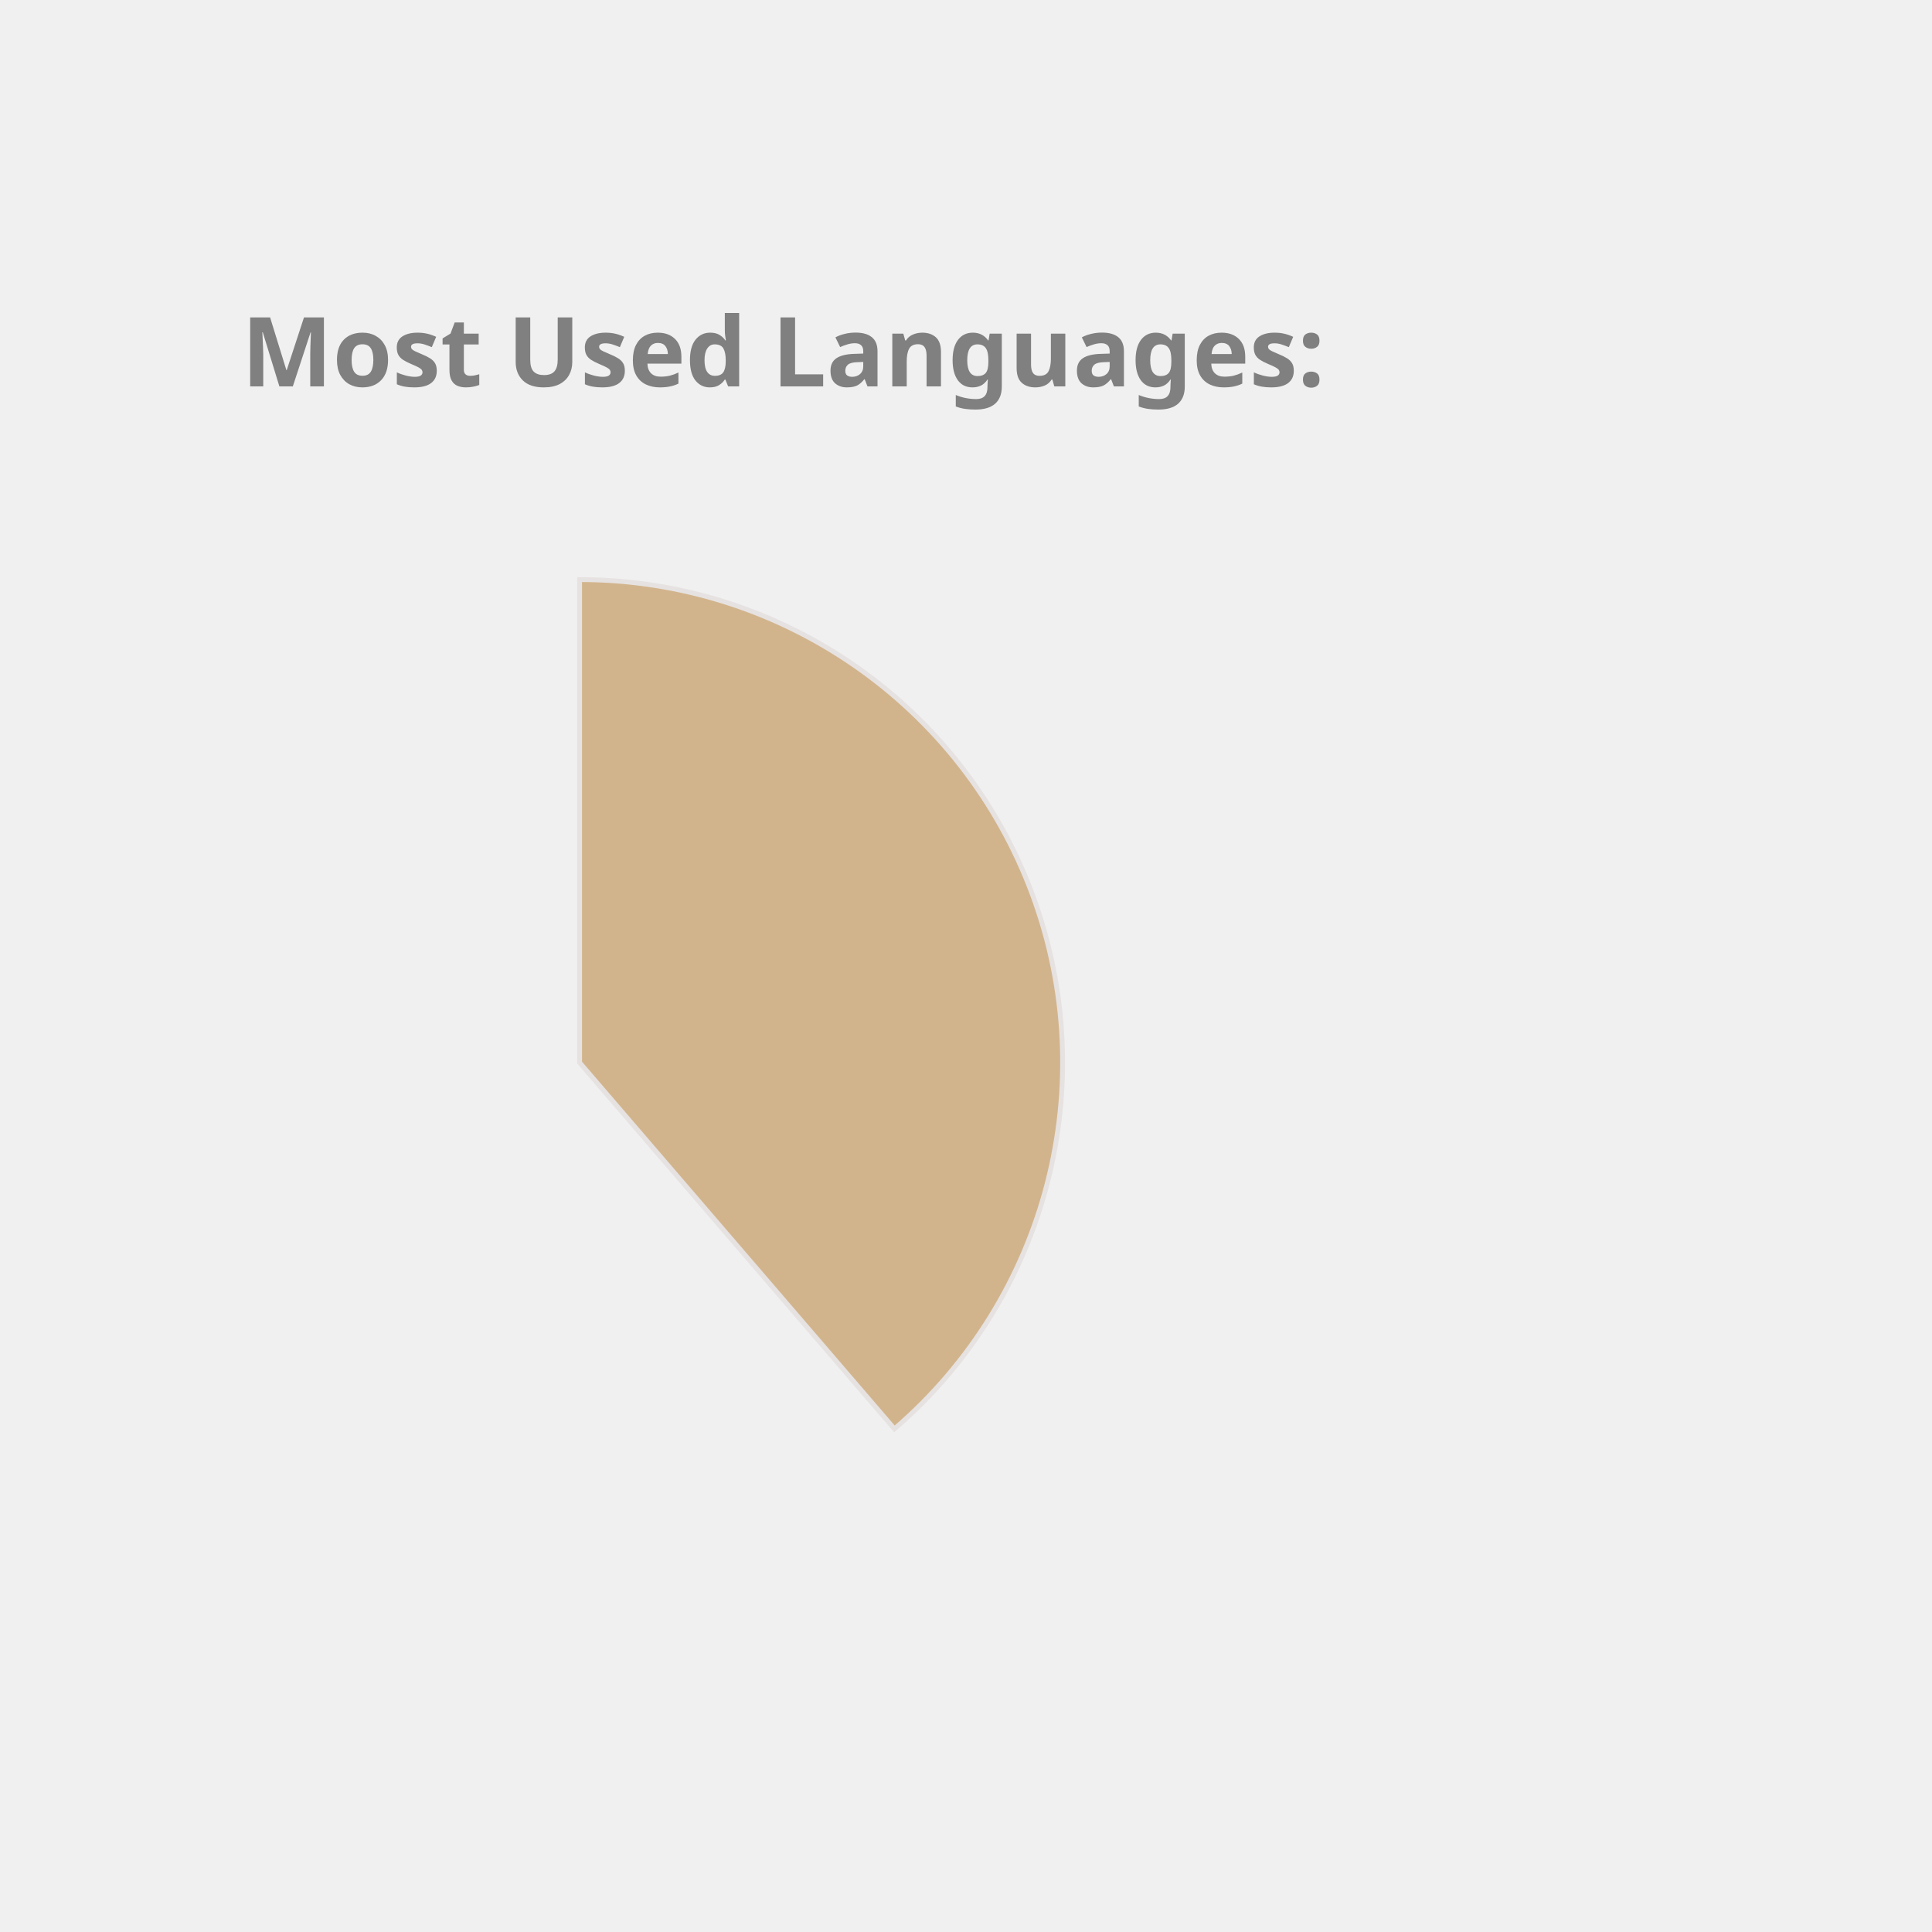
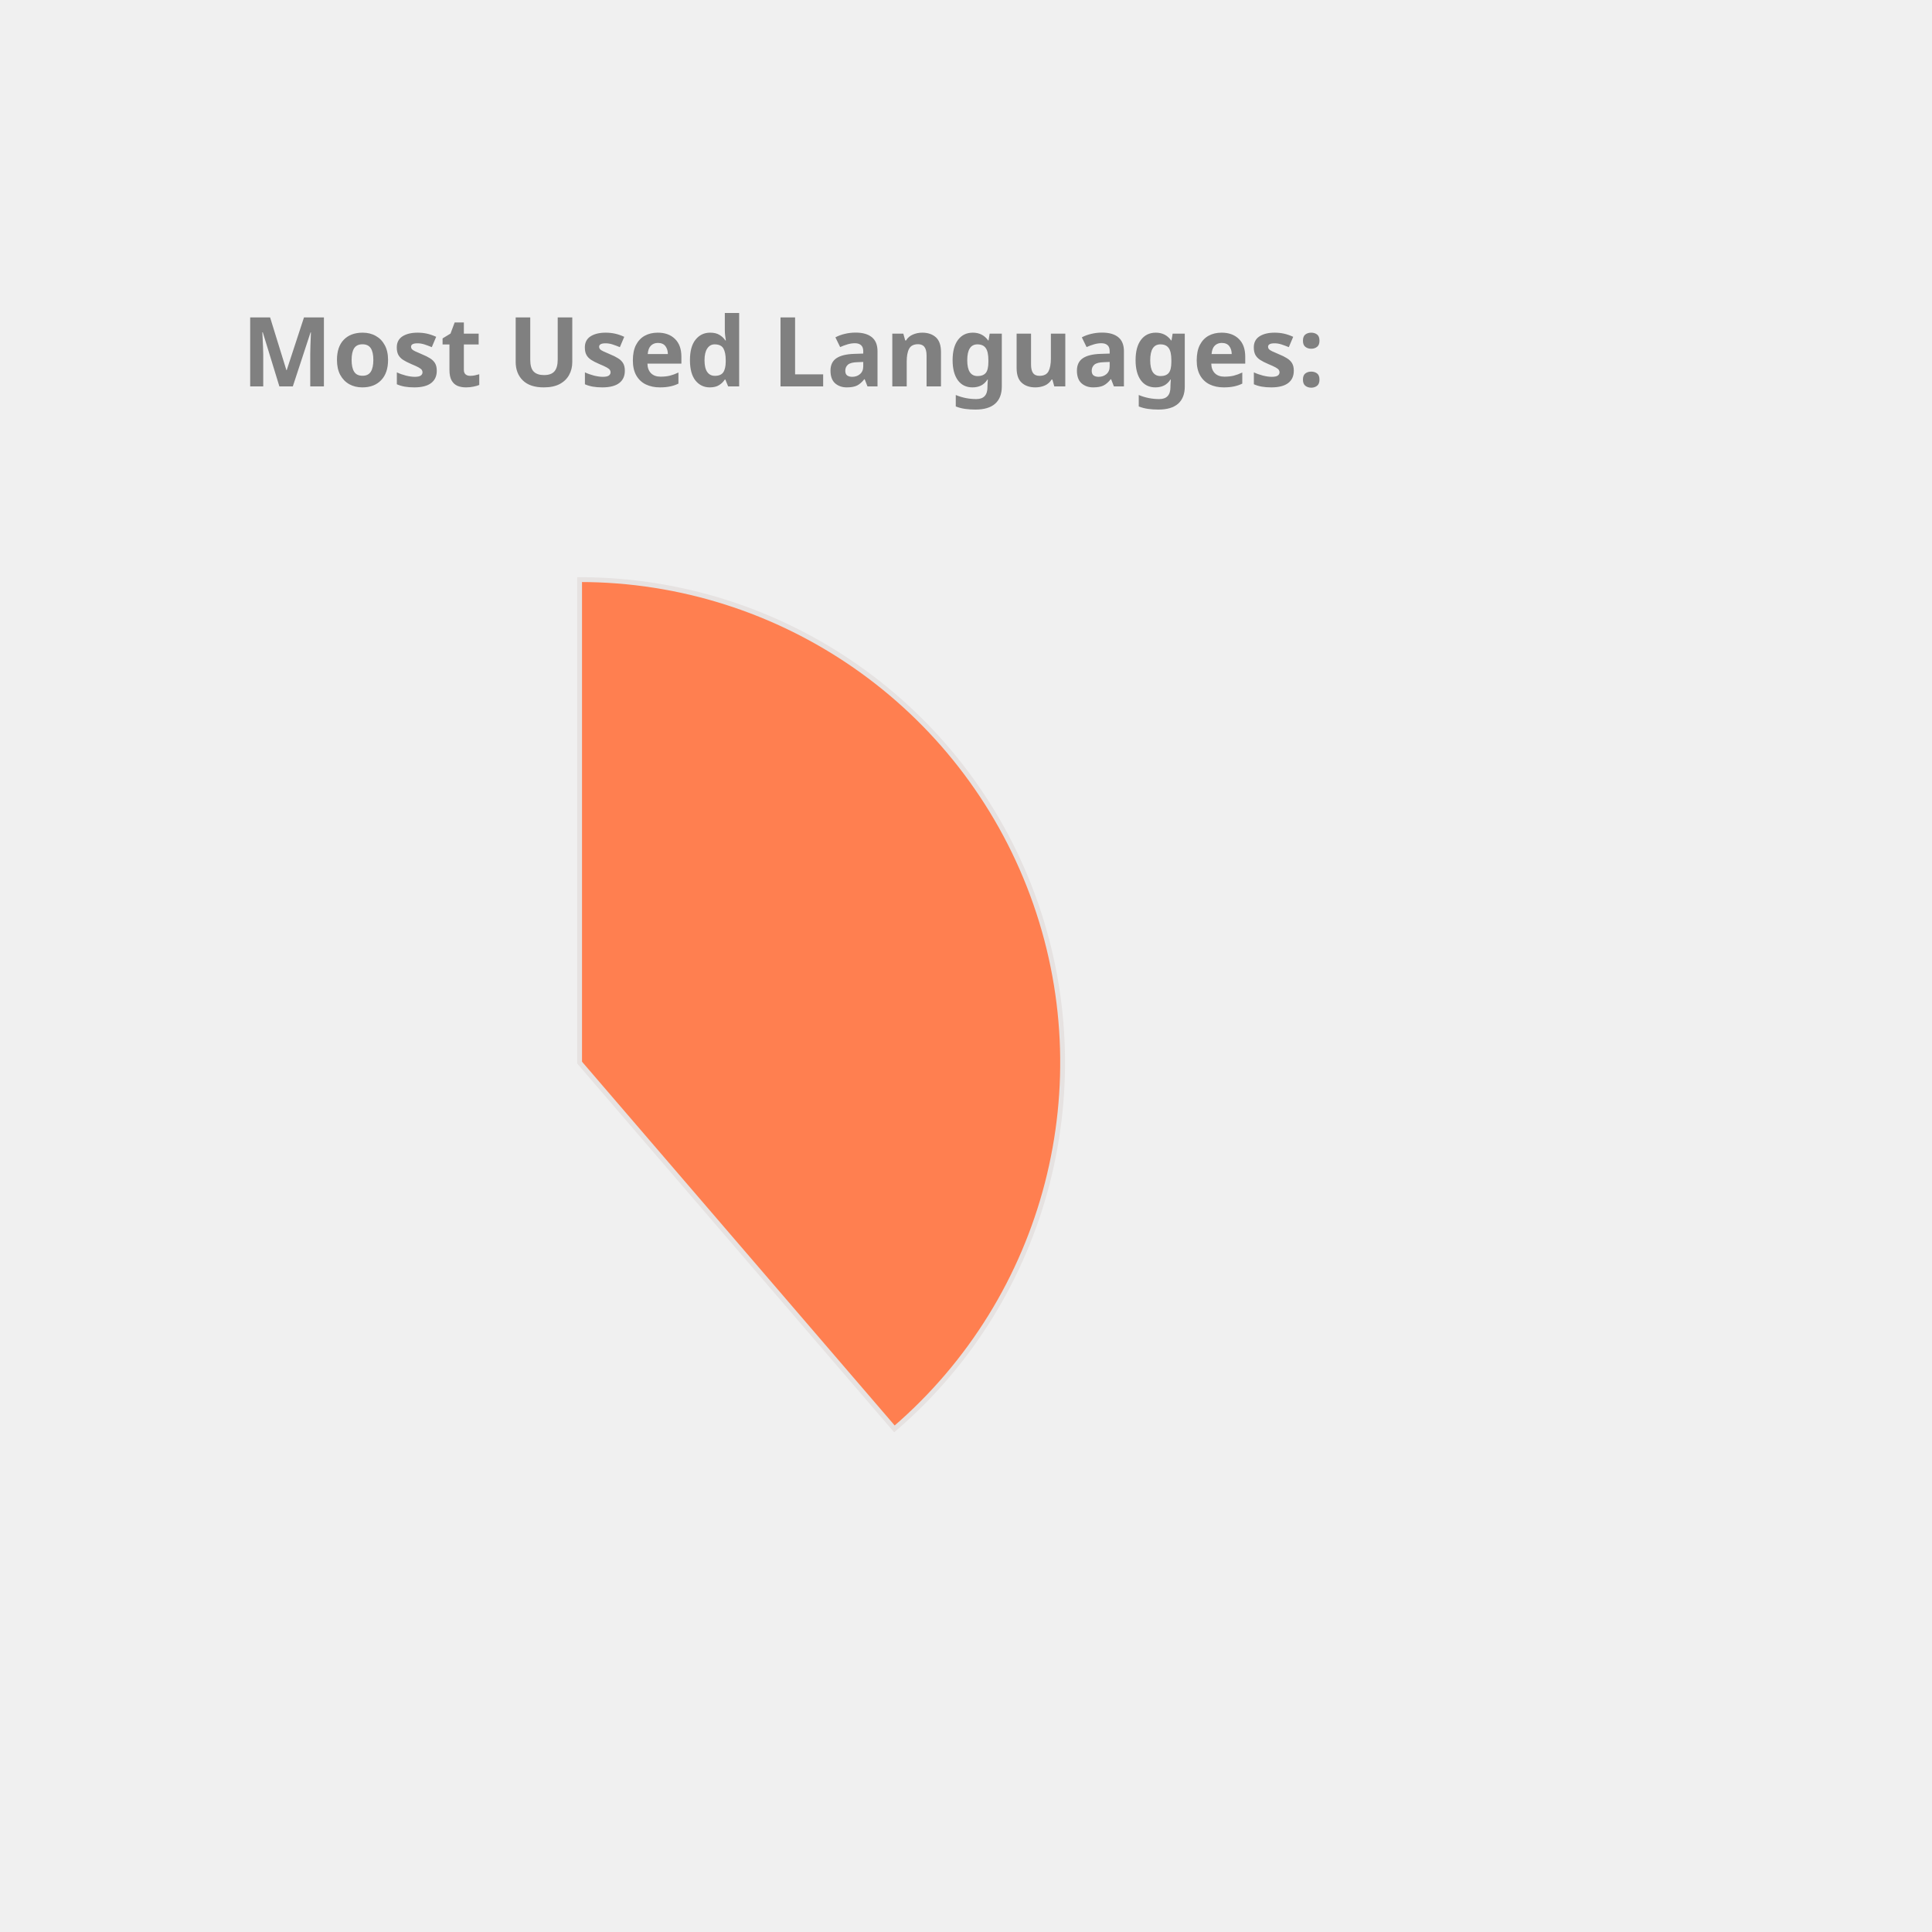
<svg xmlns="http://www.w3.org/2000/svg" height="350px" width="350px" viewBox="0 0 400 400">
  <style> 
        .label {
                font: bold 20px sans-serif;
                color: #404040;
                -webkit-text-stroke: 1px white;
        }

        path {
                stroke: #E6E2E1;
                stroke-width: 1px;
                transform: translate(60px, 100px);
        }

        .path_1 {
                animation: fadeIn 5s linear forwards;
        }

        .path_2 {
                transform: scale(0);
                animation: fadeIn 5s linear forwards 5s;
        }


        
        .path_3 {
                transform: scale(0);
                animation: fadeIn 5s linear forwards 10s;
        }


        .path_4 {
                transform: scale(0);
                animation: fadeIn 5s linear forwards 15s;
        }

        .path_5 {
                transform: scale(0);
                animation: fadeIn 5s linear forwards 20s;
        }

        .path_6 {
                transform: scale(0);
                animation: fadeIn 5s linear forwards 25s;
        }

        .path_7 {
                transform: scale(0);
                animation: fadeIn 5s linear forwards 30s;
        }

        .path_8 {
                transform: scale(0);
                animation: fadeIn 5s linear forwards 35s;
        }

        .path_9 {
                transform: scale(0);
                animation: fadeIn 5s linear forwards 40s;
        }

        .path_10 {
                transform: scale(0);
                animation: fadeIn 5s linear forwards 45s;
        }

        @keyframes fadeIn {
                0% {                        
                        transform: translate(250px, 300px) rotate(0deg) scale(0);
                        
                }
                50% {
                        transform: translate(150px, 220px) rotate(180deg) scale(0.5);
                        
                }
                
                100% {
                        transform: translate(60px, 120px) rotate(360deg) scale(1);
                        
                }
        }
        .txt_1 {
                opacity: 0;
                animation: txtShow 5s linear forwards 0s;
        }

        .txt_2 {
                opacity: 0;
                animation: txtShow 5s linear forwards 5s;
        }

        .txt_3 {
                opacity: 0;
                animation: txtShow 5s linear forwards 10s;
        }

        .txt_4 {
                opacity: 0;
                animation: txtShow 5s linear forwards 15s;
        }

        .txt_5 {
                opacity: 0;
                animation: txtShow 5s linear forwards 20s;
        }

        .txt_6 {
                opacity: 0;
                animation: txtShow 5s linear forwards 25s;
        }

        .txt_7 {
                opacity: 0;
                animation: txtShow 5s linear forwards 30s;
        }

        .txt_8 {
                opacity: 0;
                animation: txtShow 5s linear forwards 35s;
        }

        .txt_9 {
                opacity: 0;
                animation: txtShow 5s linear forwards 40s;
        }

        .txt_10 {
                opacity: 0;
                animation: txtShow 5s linear forwards 45s;
        }

        @keyframes txtShow {
                0% {                        
                        opacity: 0;
                        transform: translate(0px, 0px) scale(0);
                }
                100% {
                        opacity: 1;
                        transform: translate(0px, 0px) scale(1);
                        
                }
        }
</style>
-   <path class="path_1" d="M 60,120 L 60,20 A 100,100 0 0 1 125.183,195.836 Z" fill="Tan" stroke="#fff" stroke-width="2" />
-   <text class="txt_1" x="260" y="150" fill="Tan" stroke="Tan" stroke-width="1">Java</text>
-   <path class="path_2" d="M 60,120 L 125.183,195.836 A 100,100 0 0 1 -20.531,179.286 Z" fill="Crimson" stroke="#fff" stroke-width="2" />
-   <text class="txt_2" x="260" y="170" fill="Crimson" stroke="Crimson" stroke-width="1">TypeScript</text>
-   <path class="path_3" d="M 60,120 L -20.531,179.286 A 100,100 0 0 1 -27.631,71.825 Z" fill="Pink" stroke="#fff" stroke-width="2" />
-   <text class="txt_3" x="260" y="190" fill="Pink" stroke="Pink" stroke-width="1">JavaScript</text>
-   <path class="path_4" d="M 60,120 L -27.631,71.825 A 100,100 0 0 1 -10.265,48.846 Z" fill="Orange" stroke="#fff" stroke-width="2" />
-   <text class="txt_4" x="260" y="210" fill="Orange" stroke="Orange" stroke-width="1">HTML</text>
-   <path class="path_5" d="M 60,120 L -10.265,48.846 A 100,100 0 0 1 11.825,32.369 Z" fill="Chocolate" stroke="#fff" stroke-width="2" />
-   <text class="txt_5" x="260" y="230" fill="Chocolate" stroke="Chocolate" stroke-width="1">Sass</text>
-   <path class="path_6" d="M 60,120 L 11.825,32.369 A 100,100 0 0 1 32.705,23.797 Z" fill="RoyalBlue" stroke="#fff" stroke-width="2" />
-   <text class="txt_6" x="260" y="250" fill="RoyalBlue" stroke="RoyalBlue" stroke-width="1">CSS</text>
-   <path class="path_7" d="M 60,120 L 32.705,23.797 A 100,100 0 0 1 42.498,21.544 Z" fill="Salmon" stroke="#fff" stroke-width="2" />
-   <text class="txt_7" x="260" y="270" fill="Salmon" stroke="Salmon" stroke-width="1">Python</text>
-   <path class="path_8" d="M 60,120 L 42.498,21.544 A 100,100 0 0 1 51.841,20.333 Z" fill="Orchid" stroke="#fff" stroke-width="2" />
-   <text class="txt_8" x="260" y="290" fill="Orchid" stroke="Orchid" stroke-width="1">Batchfile</text>
-   <path class="path_9" d="M 60,120 L 51.841,20.333 A 100,100 0 0 1 56.231,20.071 Z" fill="DarkKhaki" stroke="#fff" stroke-width="2" />
-   <text class="txt_9" x="260" y="310" fill="DarkKhaki" stroke="DarkKhaki" stroke-width="1">Mustache</text>
-   <path class="path_10" d="M 60,120 L 56.231,20.071 A 100,100 0 0 1 58.743,20.008 Z" fill="IndianRed" stroke="#fff" stroke-width="2" />
-   <text class="txt_10" x="260" y="330" fill="IndianRed" stroke="IndianRed" stroke-width="1">SCSS</text>
+   <path class="path_1" d="M 60,120 L 60,20 A 100,100 0 0 1 125.183,195.836 Z" fill="Coral" stroke="#fff" stroke-width="2" />
+   <text class="txt_1" x="260" y="150" fill="Coral" stroke="Coral" stroke-width="1">Java</text>
+   <path class="path_2" d="M 60,120 L 125.183,195.836 A 100,100 0 0 1 -20.531,179.286 Z" fill="Orchid" stroke="#fff" stroke-width="2" />
+   <text class="txt_2" x="260" y="170" fill="Orchid" stroke="Orchid" stroke-width="1">TypeScript</text>
+   <path class="path_3" d="M 60,120 L -20.531,179.286 A 100,100 0 0 1 -27.631,71.825 Z" fill="Tomato" stroke="#fff" stroke-width="2" />
+   <text class="txt_3" x="260" y="190" fill="Tomato" stroke="Tomato" stroke-width="1">JavaScript</text>
+   <path class="path_4" d="M 60,120 L -27.631,71.825 A 100,100 0 0 1 -10.265,48.846 Z" fill="Chocolate" stroke="#fff" stroke-width="2" />
+   <text class="txt_4" x="260" y="210" fill="Chocolate" stroke="Chocolate" stroke-width="1">HTML</text>
+   <path class="path_5" d="M 60,120 L -10.265,48.846 A 100,100 0 0 1 11.825,32.369 Z" fill="Gold" stroke="#fff" stroke-width="2" />
+   <text class="txt_5" x="260" y="230" fill="Gold" stroke="Gold" stroke-width="1">Sass</text>
+   <path class="path_6" d="M 60,120 L 11.825,32.369 A 100,100 0 0 1 32.705,23.797 Z" fill="LightSeaGreen" stroke="#fff" stroke-width="2" />
+   <text class="txt_6" x="260" y="250" fill="LightSeaGreen" stroke="LightSeaGreen" stroke-width="1">CSS</text>
+   <path class="path_7" d="M 60,120 L 32.705,23.797 A 100,100 0 0 1 42.498,21.544 Z" fill="MediumAquaMarine" stroke="#fff" stroke-width="2" />
+   <text class="txt_7" x="260" y="270" fill="MediumAquaMarine" stroke="MediumAquaMarine" stroke-width="1">Python</text>
+   <path class="path_8" d="M 60,120 L 42.498,21.544 A 100,100 0 0 1 51.841,20.333 Z" fill="CornflowerBlue" stroke="#fff" stroke-width="2" />
+   <text class="txt_8" x="260" y="290" fill="CornflowerBlue" stroke="CornflowerBlue" stroke-width="1">Batchfile</text>
+   <path class="path_9" d="M 60,120 L 51.841,20.333 A 100,100 0 0 1 56.231,20.071 Z" fill="MediumTurquoise" stroke="#fff" stroke-width="2" />
+   <text class="txt_9" x="260" y="310" fill="MediumTurquoise" stroke="MediumTurquoise" stroke-width="1">Mustache</text>
+   <path class="path_10" d="M 60,120 L 56.231,20.071 A 100,100 0 0 1 58.743,20.008 Z" fill="Pink" stroke="#fff" stroke-width="2" />
+   <text class="txt_10" x="260" y="330" fill="Pink" stroke="Pink" stroke-width="1">SCSS</text>
  <g class="label">
    <text x="50" y="80" fill="grey">Most Used Languages:</text>
  </g>
</svg>
